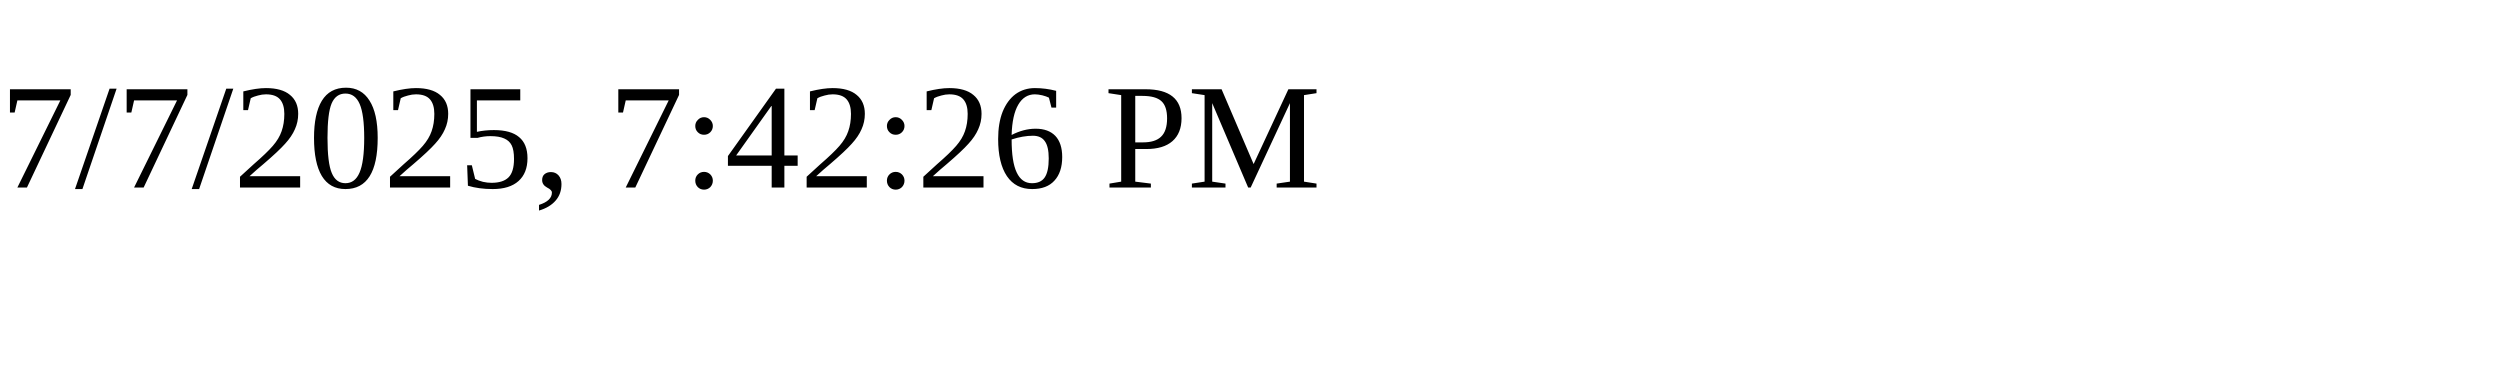
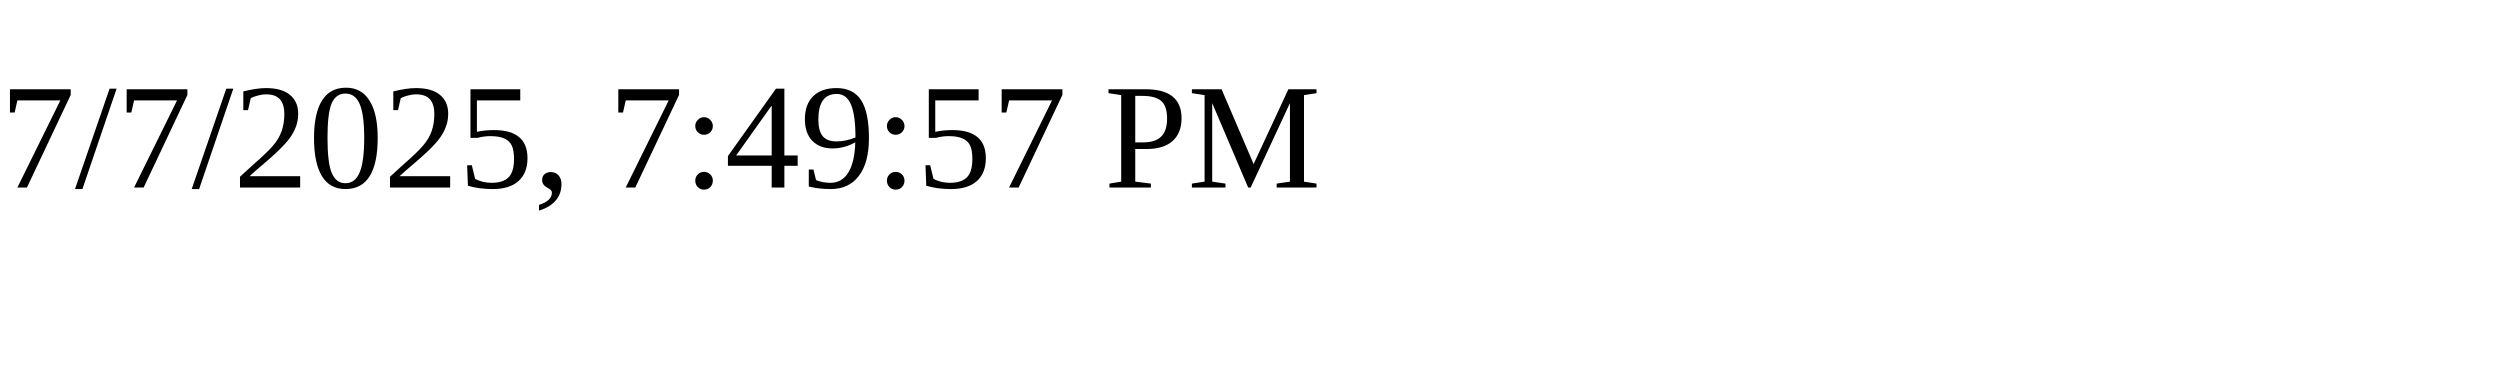
<svg xmlns="http://www.w3.org/2000/svg" height="30" width="200">
-   <text x="0" y="15">7/7/2025, 7:42:26 PM</text>
+   <text x="0" y="15">7/7/2025, 7:49:57 PM</text>
</svg>
